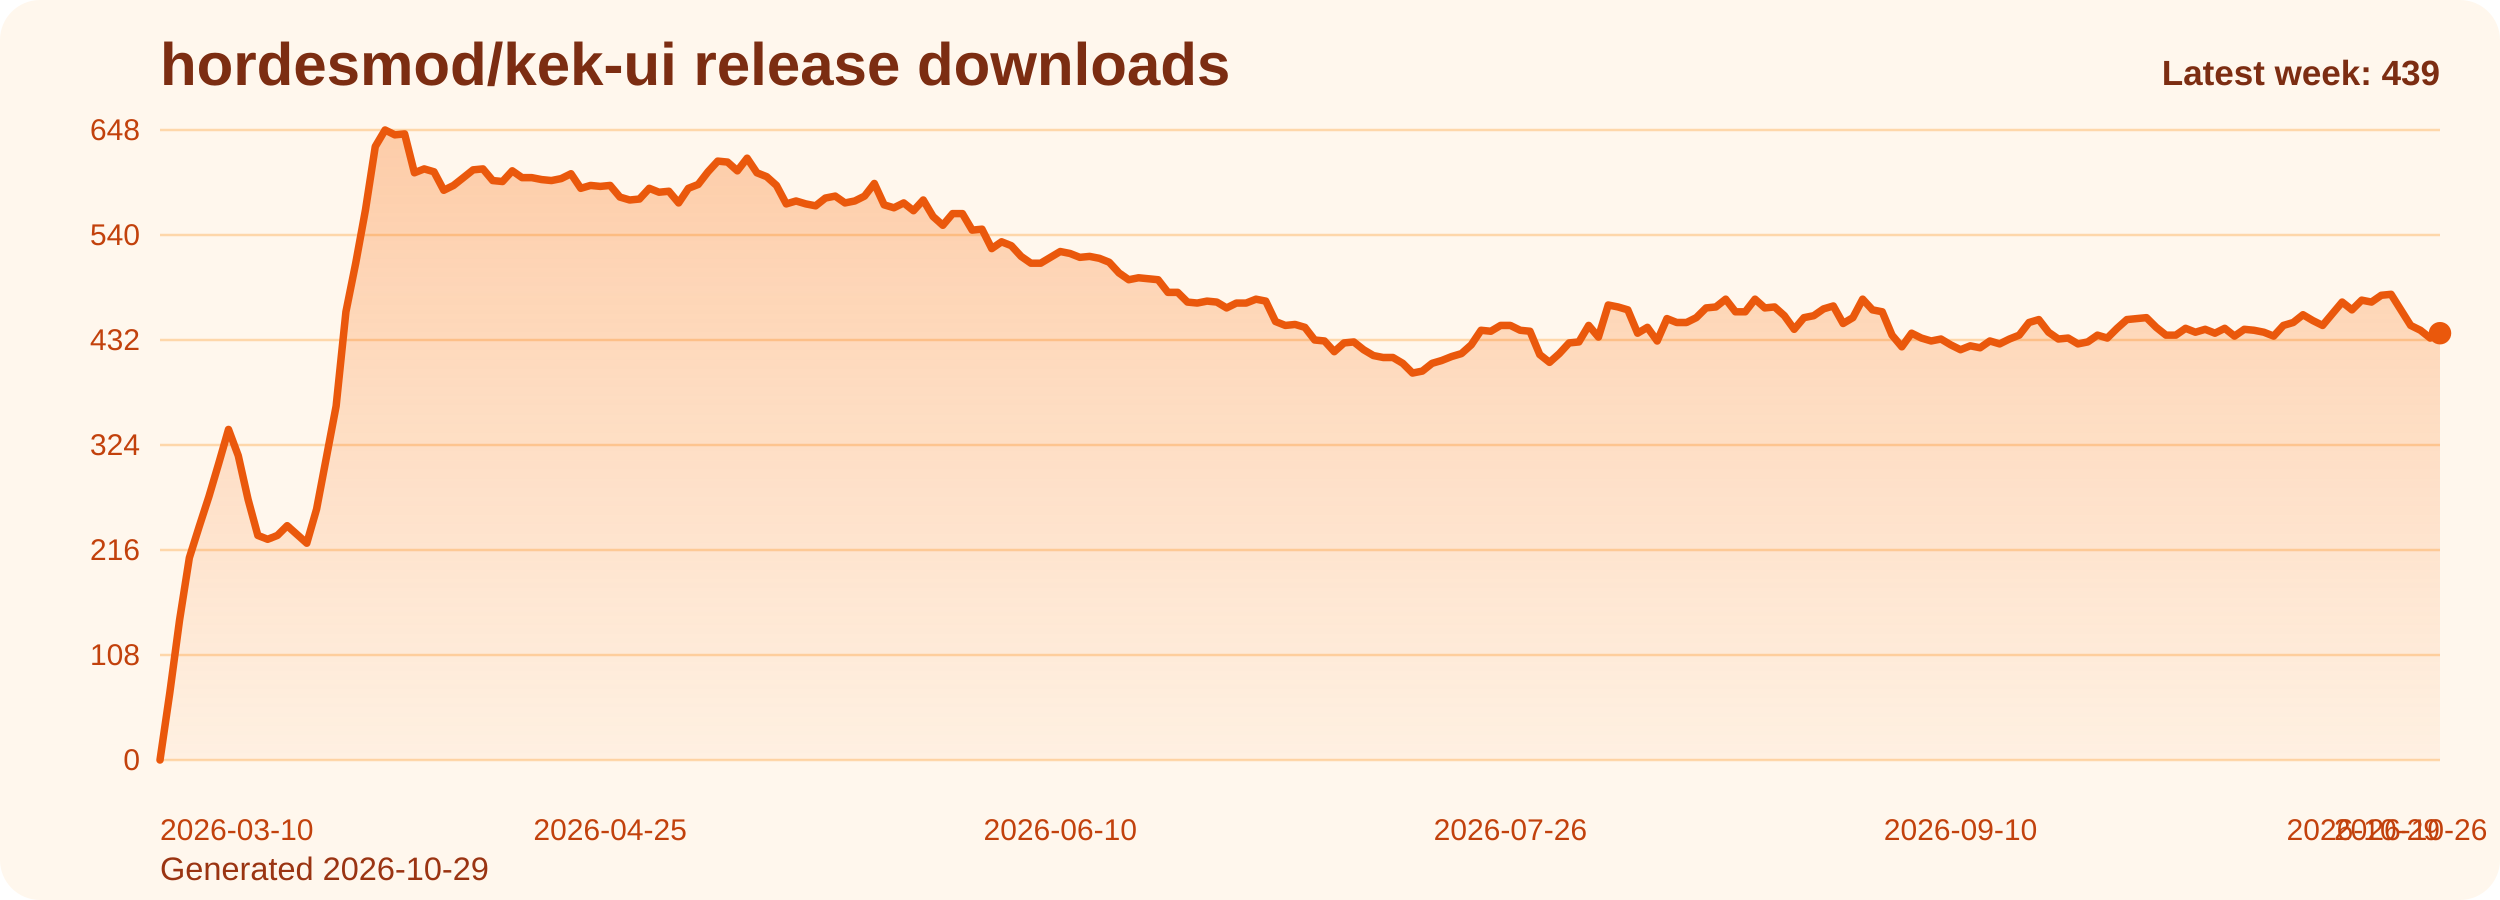
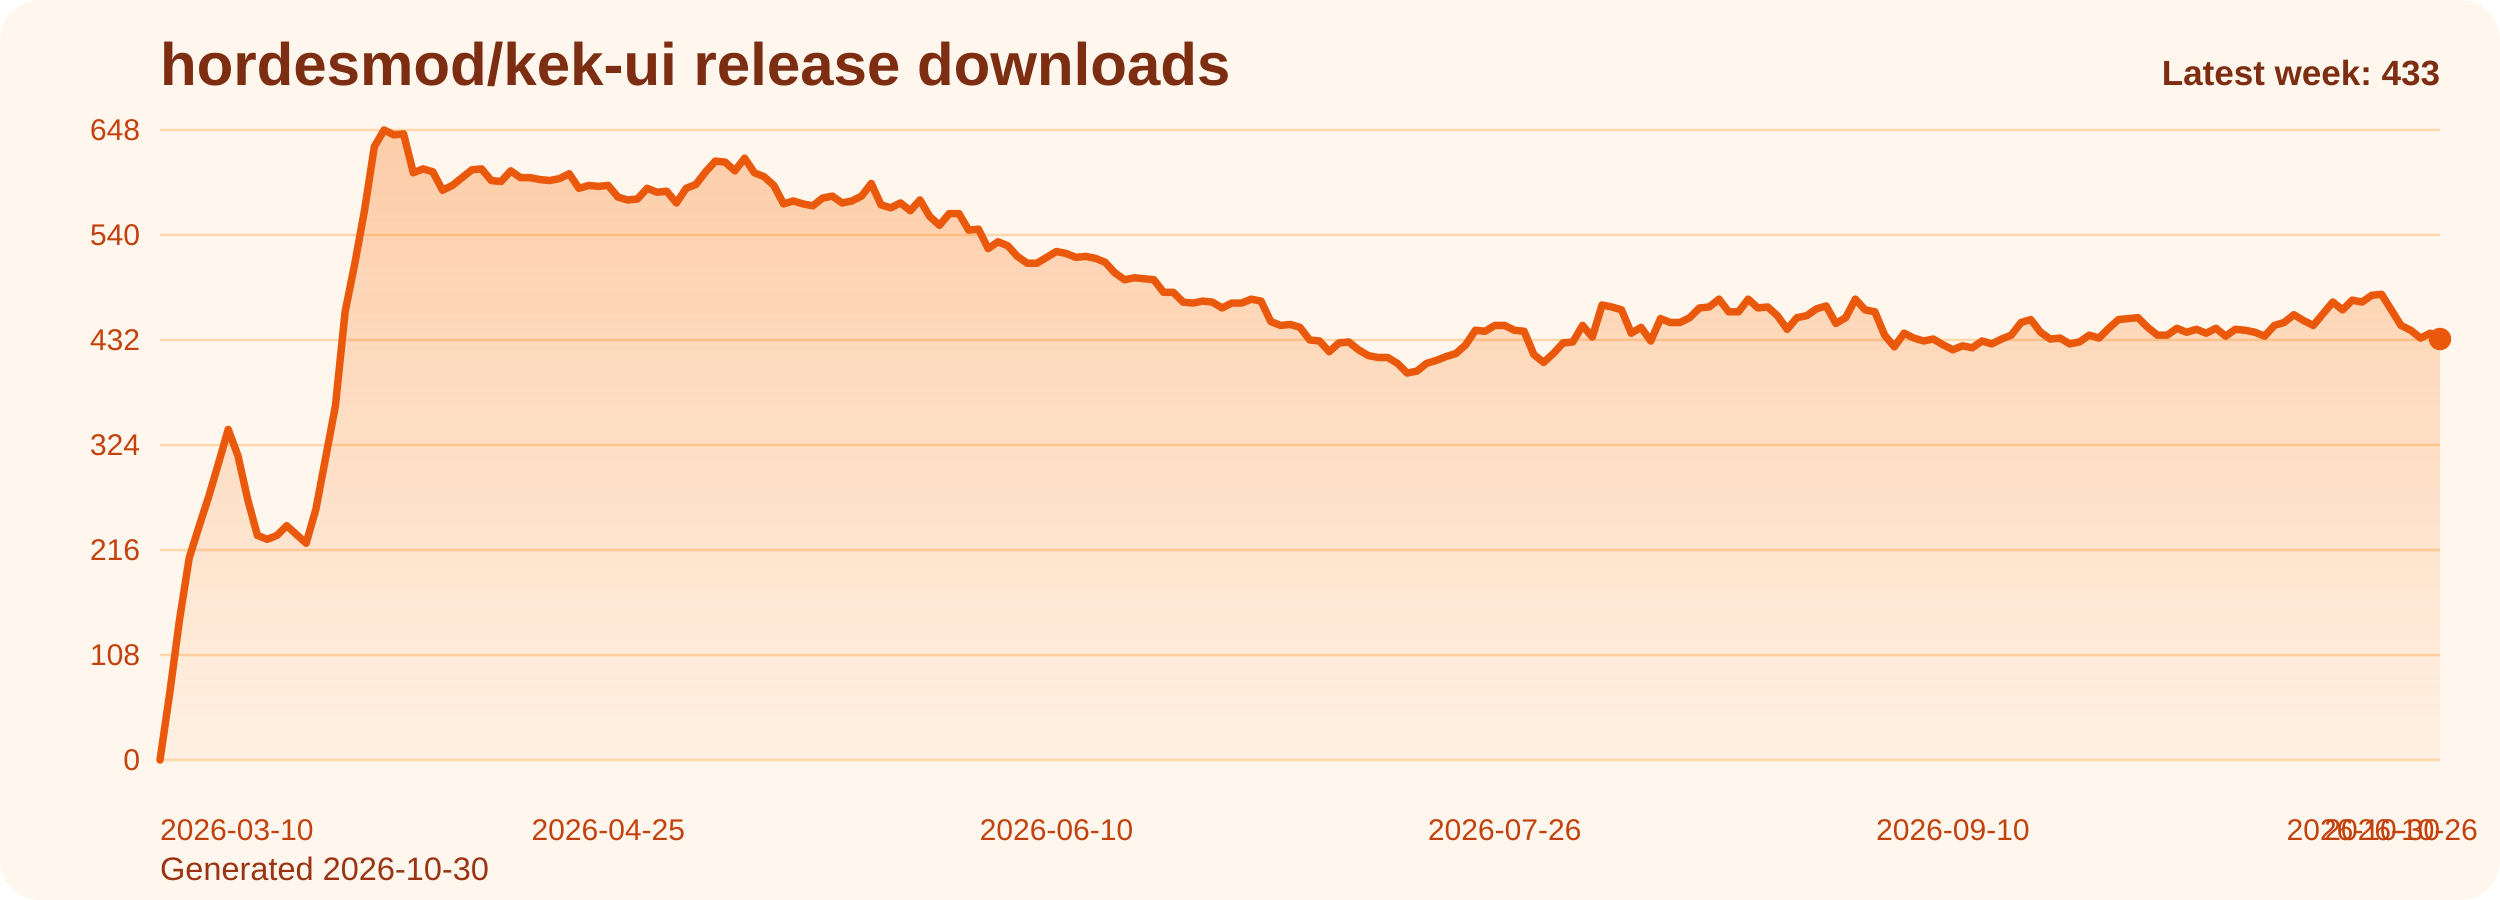
<svg xmlns="http://www.w3.org/2000/svg" viewBox="0 0 1000 360" role="img" aria-label="hordesmod/kek-ui release downloads chart">
  <defs>
    <linearGradient id="fill-weekly-orange" x1="0" y1="0" x2="0" y2="1">
      <stop offset="0%" stop-color="#f97316" stop-opacity="0.32" />
      <stop offset="100%" stop-color="#f97316" stop-opacity="0.05" />
    </linearGradient>
    <style>
      .bg { fill: #fff7ed; }
      .title { font: 700 24px Arial, sans-serif; fill: #7c2d12; }
      .sub { font: 400 13px Arial, sans-serif; fill: #9a3412; }
      .grid { stroke: #fed7aa; stroke-width: 1; }
      .axis { font: 400 12px Arial, sans-serif; fill: #c2410c; }
      .line { fill: none; stroke: #ea580c; stroke-width: 3; stroke-linecap: round; stroke-linejoin: round; }
      .dot { fill: #ea580c; }
      .value { font: 600 11px Arial, sans-serif; fill: #9a3412; }
      .latest { font: 700 14px Arial, sans-serif; fill: #7c2d12; }
    </style>
  </defs>
  <rect class="bg" x="0" y="0" width="1000" height="360" rx="16" />
  <text class="title" x="64" y="34">hordesmod/kek-ui release downloads</text>
-   <text class="sub" x="64" y="352">Generated 2026-10-29</text>
+   <text class="sub" x="64" y="352">Generated 2026-10-30</text>
  <line x1="64" y1="52.00" x2="976" y2="52.00" class="grid" />
  <text x="56" y="56.00" text-anchor="end" class="axis">648</text>
  <line x1="64" y1="94.00" x2="976" y2="94.00" class="grid" />
  <text x="56" y="98.00" text-anchor="end" class="axis">540</text>
  <line x1="64" y1="136.00" x2="976" y2="136.00" class="grid" />
  <text x="56" y="140.00" text-anchor="end" class="axis">432</text>
  <line x1="64" y1="178.00" x2="976" y2="178.00" class="grid" />
  <text x="56" y="182.00" text-anchor="end" class="axis">324</text>
  <line x1="64" y1="220.00" x2="976" y2="220.00" class="grid" />
  <text x="56" y="224.00" text-anchor="end" class="axis">216</text>
  <line x1="64" y1="262.00" x2="976" y2="262.00" class="grid" />
  <text x="56" y="266.00" text-anchor="end" class="axis">108</text>
  <line x1="64" y1="304.00" x2="976" y2="304.00" class="grid" />
  <text x="56" y="308.00" text-anchor="end" class="axis">0</text>
-   <path d="M 64.00 304 L 64.00 304.00 L 67.91 277.17 L 71.83 248.00 L 75.74 223.11 L 79.66 210.67 L 83.57 198.61 L 87.48 185.39 L 91.40 171.78 L 95.31 182.28 L 99.23 199.78 L 103.14 214.17 L 107.06 215.72 L 110.97 214.17 L 114.88 210.28 L 118.80 213.78 L 122.71 217.28 L 126.63 203.67 L 130.54 183.06 L 134.45 162.44 L 138.37 124.72 L 142.28 105.28 L 146.20 83.89 L 150.11 58.61 L 154.03 52.00 L 157.94 53.94 L 161.85 53.56 L 165.77 69.11 L 169.68 67.56 L 173.60 68.72 L 177.51 76.11 L 181.42 74.17 L 185.34 71.06 L 189.25 67.94 L 193.17 67.56 L 197.08 72.22 L 201.00 72.61 L 204.91 68.33 L 208.82 71.06 L 212.74 71.06 L 216.65 71.83 L 220.57 72.22 L 224.48 71.44 L 228.39 69.50 L 232.31 75.33 L 236.22 74.17 L 240.14 74.56 L 244.05 74.17 L 247.97 78.83 L 251.88 80.00 L 255.79 79.61 L 259.71 75.33 L 263.62 76.89 L 267.54 76.50 L 271.45 81.17 L 275.36 75.33 L 279.28 73.78 L 283.19 68.72 L 287.11 64.44 L 291.02 64.83 L 294.94 68.33 L 298.85 63.28 L 302.76 69.11 L 306.68 70.67 L 310.59 74.17 L 314.51 81.56 L 318.42 80.39 L 322.33 81.56 L 326.25 82.33 L 330.16 79.22 L 334.08 78.44 L 337.99 81.17 L 341.91 80.39 L 345.82 78.44 L 349.73 73.39 L 353.65 81.94 L 357.56 83.11 L 361.48 81.17 L 365.39 84.28 L 369.30 80.00 L 373.22 86.61 L 377.13 90.11 L 381.05 85.44 L 384.96 85.44 L 388.88 92.06 L 392.79 91.67 L 396.70 99.44 L 400.62 96.72 L 404.53 98.28 L 408.45 102.56 L 412.36 105.28 L 416.27 105.28 L 420.19 102.94 L 424.10 100.61 L 428.02 101.39 L 431.93 102.94 L 435.85 102.56 L 439.76 103.33 L 443.67 104.89 L 447.59 109.17 L 451.50 111.89 L 455.42 111.11 L 459.33 111.50 L 463.24 111.89 L 467.16 116.94 L 471.07 116.94 L 474.99 120.83 L 478.90 121.22 L 482.82 120.44 L 486.73 120.83 L 490.64 123.17 L 494.56 121.22 L 498.47 121.22 L 502.39 119.67 L 506.30 120.44 L 510.21 128.61 L 514.13 130.17 L 518.04 129.78 L 521.96 130.94 L 525.87 136.00 L 529.79 136.39 L 533.70 140.67 L 537.61 137.17 L 541.53 136.78 L 545.44 139.89 L 549.36 142.22 L 553.27 143.00 L 557.18 143.00 L 561.10 145.33 L 565.01 149.22 L 568.93 148.44 L 572.84 145.33 L 576.76 144.17 L 580.67 142.61 L 584.58 141.44 L 588.50 137.94 L 592.41 132.11 L 596.33 132.50 L 600.24 130.17 L 604.15 130.17 L 608.07 132.11 L 611.98 132.50 L 615.90 141.83 L 619.81 144.94 L 623.73 141.44 L 627.64 137.17 L 631.55 136.78 L 635.47 130.17 L 639.38 134.83 L 643.30 122.00 L 647.21 122.78 L 651.12 123.94 L 655.04 133.28 L 658.95 130.94 L 662.87 136.39 L 666.78 127.44 L 670.70 129.00 L 674.61 129.00 L 678.52 127.06 L 682.44 123.17 L 686.35 122.78 L 690.27 119.67 L 694.18 124.72 L 698.09 124.72 L 702.01 119.67 L 705.92 123.17 L 709.84 122.78 L 713.75 126.28 L 717.67 131.72 L 721.58 127.06 L 725.49 126.28 L 729.41 123.56 L 733.32 122.39 L 737.24 129.39 L 741.15 127.06 L 745.06 119.67 L 748.98 123.94 L 752.89 124.72 L 756.81 134.06 L 760.72 138.72 L 764.64 133.28 L 768.55 135.22 L 772.46 136.39 L 776.38 135.61 L 780.29 137.94 L 784.21 139.89 L 788.12 138.33 L 792.03 139.11 L 795.95 136.39 L 799.86 137.56 L 803.78 135.61 L 807.69 134.06 L 811.61 129.00 L 815.52 127.83 L 819.43 132.89 L 823.35 135.61 L 827.26 135.22 L 831.18 137.56 L 835.09 136.78 L 839.00 134.06 L 842.92 135.22 L 846.83 131.33 L 850.75 127.83 L 854.66 127.44 L 858.58 127.06 L 862.49 130.94 L 866.40 134.06 L 870.32 134.06 L 874.23 131.33 L 878.15 132.89 L 882.06 131.72 L 885.97 133.28 L 889.89 131.33 L 893.80 134.44 L 897.72 131.72 L 901.63 132.11 L 905.55 132.89 L 909.46 134.44 L 913.37 130.17 L 917.29 129.00 L 921.20 125.89 L 925.12 128.22 L 929.03 130.17 L 932.94 125.50 L 936.86 120.83 L 940.77 123.94 L 944.69 120.06 L 948.60 120.83 L 952.52 118.11 L 956.43 117.72 L 960.34 123.94 L 964.26 130.17 L 968.17 132.11 L 972.09 135.22 L 976.00 133.28 L 976.00 304 Z" fill="url(#fill-weekly-orange)" />
-   <polyline class="line" points="64.00,304.00 67.91,277.17 71.83,248.00 75.74,223.11 79.66,210.67 83.57,198.61 87.48,185.39 91.40,171.78 95.31,182.28 99.23,199.78 103.14,214.17 107.06,215.72 110.97,214.17 114.88,210.28 118.80,213.78 122.71,217.28 126.63,203.67 130.54,183.06 134.45,162.44 138.37,124.72 142.28,105.28 146.20,83.89 150.11,58.61 154.03,52.00 157.94,53.94 161.85,53.56 165.77,69.11 169.68,67.56 173.60,68.72 177.51,76.11 181.42,74.17 185.34,71.06 189.25,67.94 193.17,67.56 197.08,72.22 201.00,72.61 204.91,68.33 208.82,71.06 212.74,71.06 216.65,71.83 220.57,72.22 224.48,71.44 228.39,69.50 232.31,75.33 236.22,74.17 240.14,74.56 244.05,74.17 247.97,78.83 251.88,80.00 255.79,79.61 259.71,75.33 263.62,76.89 267.54,76.50 271.45,81.17 275.36,75.33 279.28,73.78 283.19,68.72 287.11,64.44 291.02,64.83 294.94,68.33 298.85,63.28 302.76,69.11 306.68,70.67 310.59,74.17 314.51,81.56 318.42,80.39 322.33,81.56 326.25,82.33 330.16,79.22 334.08,78.44 337.99,81.17 341.91,80.39 345.82,78.44 349.73,73.39 353.65,81.94 357.56,83.11 361.48,81.17 365.39,84.28 369.30,80.00 373.22,86.61 377.13,90.11 381.05,85.44 384.96,85.44 388.88,92.06 392.79,91.67 396.70,99.44 400.62,96.72 404.53,98.28 408.45,102.56 412.36,105.28 416.27,105.28 420.19,102.94 424.10,100.61 428.02,101.39 431.93,102.94 435.85,102.56 439.76,103.33 443.67,104.89 447.59,109.17 451.50,111.89 455.42,111.11 459.33,111.50 463.24,111.89 467.16,116.94 471.07,116.94 474.99,120.83 478.90,121.22 482.82,120.44 486.73,120.83 490.64,123.17 494.56,121.22 498.47,121.22 502.39,119.67 506.30,120.44 510.21,128.61 514.13,130.17 518.04,129.78 521.96,130.94 525.87,136.00 529.79,136.39 533.70,140.67 537.61,137.17 541.53,136.78 545.44,139.89 549.36,142.22 553.27,143.00 557.18,143.00 561.10,145.33 565.01,149.22 568.93,148.44 572.84,145.33 576.76,144.17 580.67,142.61 584.58,141.44 588.50,137.94 592.41,132.11 596.33,132.50 600.24,130.17 604.15,130.17 608.07,132.11 611.98,132.50 615.90,141.83 619.81,144.94 623.73,141.44 627.64,137.17 631.55,136.78 635.47,130.17 639.38,134.83 643.30,122.00 647.21,122.78 651.12,123.94 655.04,133.28 658.95,130.94 662.87,136.39 666.78,127.44 670.70,129.00 674.61,129.00 678.52,127.06 682.44,123.17 686.35,122.78 690.27,119.67 694.18,124.72 698.09,124.72 702.01,119.67 705.92,123.17 709.84,122.78 713.75,126.28 717.67,131.72 721.58,127.06 725.49,126.28 729.41,123.56 733.32,122.39 737.24,129.39 741.15,127.06 745.06,119.67 748.98,123.94 752.89,124.72 756.81,134.06 760.72,138.72 764.64,133.28 768.55,135.22 772.46,136.39 776.38,135.61 780.29,137.94 784.21,139.89 788.12,138.33 792.03,139.11 795.95,136.39 799.86,137.56 803.78,135.61 807.69,134.06 811.61,129.00 815.52,127.83 819.43,132.89 823.35,135.61 827.26,135.22 831.18,137.56 835.09,136.78 839.00,134.06 842.92,135.22 846.83,131.33 850.75,127.83 854.66,127.44 858.58,127.06 862.49,130.94 866.40,134.06 870.32,134.06 874.23,131.33 878.15,132.89 882.06,131.72 885.97,133.28 889.89,131.33 893.80,134.44 897.72,131.72 901.63,132.11 905.55,132.89 909.46,134.44 913.37,130.17 917.29,129.00 921.20,125.89 925.12,128.22 929.03,130.17 932.94,125.50 936.86,120.83 940.77,123.94 944.69,120.06 948.60,120.83 952.52,118.11 956.43,117.72 960.34,123.94 964.26,130.17 968.17,132.11 972.09,135.22 976.00,133.28" />
-   <circle class="dot" cx="976.00" cy="133.28" r="4.5" />
+   <path d="M 64.00 304 L 64.00 304.00 L 67.90 277.17 L 71.79 248.00 L 75.69 223.11 L 79.59 210.67 L 83.49 198.61 L 87.38 185.39 L 91.28 171.78 L 95.18 182.28 L 99.08 199.78 L 102.97 214.17 L 106.87 215.72 L 110.77 214.17 L 114.67 210.28 L 118.56 213.78 L 122.46 217.28 L 126.36 203.67 L 130.26 183.06 L 134.15 162.44 L 138.05 124.72 L 141.95 105.28 L 145.85 83.89 L 149.74 58.61 L 153.64 52.00 L 157.54 53.94 L 161.44 53.56 L 165.33 69.11 L 169.23 67.56 L 173.13 68.72 L 177.03 76.11 L 180.92 74.17 L 184.82 71.06 L 188.72 67.94 L 192.62 67.56 L 196.51 72.22 L 200.41 72.61 L 204.31 68.33 L 208.21 71.06 L 212.10 71.06 L 216.00 71.83 L 219.90 72.22 L 223.79 71.44 L 227.69 69.50 L 231.59 75.33 L 235.49 74.17 L 239.38 74.56 L 243.28 74.17 L 247.18 78.83 L 251.08 80.00 L 254.97 79.61 L 258.87 75.33 L 262.77 76.89 L 266.67 76.50 L 270.56 81.17 L 274.46 75.33 L 278.36 73.78 L 282.26 68.72 L 286.15 64.44 L 290.05 64.83 L 293.95 68.33 L 297.85 63.28 L 301.74 69.11 L 305.64 70.67 L 309.54 74.17 L 313.44 81.56 L 317.33 80.39 L 321.23 81.56 L 325.13 82.33 L 329.03 79.22 L 332.92 78.44 L 336.82 81.17 L 340.72 80.39 L 344.62 78.44 L 348.51 73.39 L 352.41 81.94 L 356.31 83.11 L 360.21 81.17 L 364.10 84.28 L 368.00 80.00 L 371.90 86.61 L 375.79 90.11 L 379.69 85.44 L 383.59 85.44 L 387.49 92.06 L 391.38 91.67 L 395.28 99.44 L 399.18 96.72 L 403.08 98.28 L 406.97 102.56 L 410.87 105.28 L 414.77 105.28 L 418.67 102.94 L 422.56 100.61 L 426.46 101.39 L 430.36 102.94 L 434.26 102.56 L 438.15 103.33 L 442.05 104.89 L 445.95 109.17 L 449.85 111.89 L 453.74 111.11 L 457.64 111.50 L 461.54 111.89 L 465.44 116.94 L 469.33 116.94 L 473.23 120.83 L 477.13 121.22 L 481.03 120.44 L 484.92 120.83 L 488.82 123.17 L 492.72 121.22 L 496.62 121.22 L 500.51 119.67 L 504.41 120.44 L 508.31 128.61 L 512.21 130.17 L 516.10 129.78 L 520.00 130.94 L 523.90 136.00 L 527.79 136.39 L 531.69 140.67 L 535.59 137.17 L 539.49 136.78 L 543.38 139.89 L 547.28 142.22 L 551.18 143.00 L 555.08 143.00 L 558.97 145.33 L 562.87 149.22 L 566.77 148.44 L 570.67 145.33 L 574.56 144.17 L 578.46 142.61 L 582.36 141.44 L 586.26 137.94 L 590.15 132.11 L 594.05 132.50 L 597.95 130.17 L 601.85 130.17 L 605.74 132.11 L 609.64 132.50 L 613.54 141.83 L 617.44 144.94 L 621.33 141.44 L 625.23 137.17 L 629.13 136.78 L 633.03 130.17 L 636.92 134.83 L 640.82 122.00 L 644.72 122.78 L 648.62 123.94 L 652.51 133.28 L 656.41 130.94 L 660.31 136.39 L 664.21 127.44 L 668.10 129.00 L 672.00 129.00 L 675.90 127.06 L 679.79 123.17 L 683.69 122.78 L 687.59 119.67 L 691.49 124.72 L 695.38 124.72 L 699.28 119.67 L 703.18 123.17 L 707.08 122.78 L 710.97 126.28 L 714.87 131.72 L 718.77 127.06 L 722.67 126.28 L 726.56 123.56 L 730.46 122.39 L 734.36 129.39 L 738.26 127.06 L 742.15 119.67 L 746.05 123.94 L 749.95 124.72 L 753.85 134.06 L 757.74 138.72 L 761.64 133.28 L 765.54 135.22 L 769.44 136.39 L 773.33 135.61 L 777.23 137.94 L 781.13 139.89 L 785.03 138.33 L 788.92 139.11 L 792.82 136.39 L 796.72 137.56 L 800.62 135.61 L 804.51 134.06 L 808.41 129.00 L 812.31 127.83 L 816.21 132.89 L 820.10 135.61 L 824.00 135.22 L 827.90 137.56 L 831.79 136.78 L 835.69 134.06 L 839.59 135.22 L 843.49 131.33 L 847.38 127.83 L 851.28 127.44 L 855.18 127.06 L 859.08 130.94 L 862.97 134.06 L 866.87 134.06 L 870.77 131.33 L 874.67 132.89 L 878.56 131.72 L 882.46 133.28 L 886.36 131.33 L 890.26 134.44 L 894.15 131.72 L 898.05 132.11 L 901.95 132.89 L 905.85 134.44 L 909.74 130.17 L 913.64 129.00 L 917.54 125.89 L 921.44 128.22 L 925.33 130.17 L 929.23 125.50 L 933.13 120.83 L 937.03 123.94 L 940.92 120.06 L 944.82 120.83 L 948.72 118.11 L 952.62 117.72 L 956.51 123.94 L 960.41 130.17 L 964.31 132.11 L 968.21 135.22 L 972.10 133.28 L 976.00 135.61 L 976.00 304 Z" fill="url(#fill-weekly-orange)" />
+   <polyline class="line" points="64.00,304.00 67.90,277.17 71.79,248.00 75.69,223.11 79.59,210.67 83.49,198.61 87.38,185.39 91.28,171.78 95.18,182.28 99.08,199.78 102.97,214.17 106.87,215.72 110.77,214.17 114.67,210.28 118.56,213.78 122.46,217.28 126.36,203.67 130.26,183.06 134.15,162.44 138.05,124.72 141.95,105.28 145.85,83.89 149.74,58.61 153.64,52.00 157.54,53.94 161.44,53.56 165.33,69.11 169.23,67.56 173.13,68.72 177.03,76.11 180.92,74.17 184.82,71.06 188.72,67.94 192.62,67.56 196.51,72.22 200.41,72.61 204.31,68.33 208.21,71.06 212.10,71.06 216.00,71.83 219.90,72.22 223.79,71.44 227.69,69.50 231.59,75.33 235.49,74.17 239.38,74.56 243.28,74.17 247.18,78.83 251.08,80.00 254.97,79.61 258.87,75.33 262.77,76.89 266.67,76.50 270.56,81.17 274.46,75.33 278.36,73.78 282.26,68.72 286.15,64.44 290.05,64.83 293.95,68.33 297.85,63.28 301.74,69.11 305.64,70.67 309.54,74.17 313.44,81.56 317.33,80.39 321.23,81.56 325.13,82.33 329.03,79.22 332.92,78.44 336.82,81.17 340.72,80.39 344.62,78.44 348.51,73.39 352.41,81.94 356.31,83.11 360.21,81.17 364.10,84.28 368.00,80.00 371.90,86.61 375.79,90.11 379.69,85.44 383.59,85.44 387.49,92.06 391.38,91.67 395.28,99.44 399.18,96.72 403.08,98.28 406.97,102.56 410.87,105.28 414.77,105.28 418.67,102.94 422.56,100.61 426.46,101.39 430.36,102.94 434.26,102.56 438.15,103.33 442.05,104.89 445.95,109.17 449.85,111.89 453.74,111.11 457.64,111.50 461.54,111.89 465.44,116.94 469.33,116.94 473.23,120.83 477.13,121.22 481.03,120.44 484.92,120.83 488.82,123.17 492.72,121.22 496.62,121.22 500.51,119.67 504.41,120.44 508.31,128.61 512.21,130.17 516.10,129.78 520.00,130.94 523.90,136.00 527.79,136.39 531.69,140.67 535.59,137.17 539.49,136.78 543.38,139.89 547.28,142.22 551.18,143.00 555.08,143.00 558.97,145.33 562.87,149.22 566.77,148.44 570.67,145.33 574.56,144.17 578.46,142.61 582.36,141.44 586.26,137.94 590.15,132.11 594.05,132.50 597.95,130.17 601.85,130.17 605.74,132.11 609.64,132.50 613.54,141.83 617.44,144.94 621.33,141.44 625.23,137.17 629.13,136.78 633.03,130.17 636.92,134.83 640.82,122.00 644.72,122.78 648.62,123.94 652.51,133.28 656.41,130.94 660.31,136.39 664.21,127.44 668.10,129.00 672.00,129.00 675.90,127.06 679.79,123.17 683.69,122.78 687.59,119.67 691.49,124.72 695.38,124.72 699.28,119.67 703.18,123.17 707.08,122.78 710.97,126.28 714.87,131.72 718.77,127.06 722.67,126.28 726.56,123.56 730.46,122.39 734.36,129.39 738.26,127.06 742.15,119.67 746.05,123.94 749.95,124.72 753.85,134.06 757.74,138.72 761.64,133.28 765.54,135.22 769.44,136.39 773.33,135.61 777.23,137.94 781.13,139.89 785.03,138.33 788.92,139.11 792.82,136.39 796.72,137.56 800.62,135.61 804.51,134.06 808.41,129.00 812.31,127.83 816.21,132.89 820.10,135.61 824.00,135.22 827.90,137.56 831.79,136.78 835.69,134.06 839.59,135.22 843.49,131.33 847.38,127.83 851.28,127.44 855.18,127.06 859.08,130.94 862.97,134.06 866.87,134.06 870.77,131.33 874.67,132.89 878.56,131.72 882.46,133.28 886.36,131.33 890.26,134.44 894.15,131.72 898.05,132.11 901.95,132.89 905.85,134.44 909.74,130.17 913.64,129.00 917.54,125.89 921.44,128.22 925.33,130.17 929.23,125.50 933.13,120.83 937.03,123.94 940.92,120.06 944.82,120.83 948.72,118.11 952.62,117.72 956.51,123.94 960.41,130.17 964.31,132.11 968.21,135.22 972.10,133.28 976.00,135.61" />
+   <circle class="dot" cx="976.00" cy="135.61" r="4.5" />
  <text class="axis" x="64.00" y="336" text-anchor="start">2026-03-10</text>
-   <text class="axis" x="244.05" y="336" text-anchor="middle">2026-04-25</text>
-   <text class="axis" x="424.10" y="336" text-anchor="middle">2026-06-10</text>
-   <text class="axis" x="604.15" y="336" text-anchor="middle">2026-07-26</text>
-   <text class="axis" x="784.21" y="336" text-anchor="middle">2026-09-10</text>
-   <text class="axis" x="964.26" y="336" text-anchor="middle">2026-10-26</text>
-   <text class="axis" x="976.00" y="336" text-anchor="end">2026-10-29</text>
-   <text class="latest" x="976" y="34" text-anchor="end">Latest week: 439</text>
+   <text class="axis" x="243.28" y="336" text-anchor="middle">2026-04-25</text>
+   <text class="axis" x="422.56" y="336" text-anchor="middle">2026-06-10</text>
+   <text class="axis" x="601.85" y="336" text-anchor="middle">2026-07-26</text>
+   <text class="axis" x="781.13" y="336" text-anchor="middle">2026-09-10</text>
+   <text class="axis" x="960.41" y="336" text-anchor="middle">2026-10-26</text>
+   <text class="axis" x="976.00" y="336" text-anchor="end">2026-10-30</text>
+   <text class="latest" x="976" y="34" text-anchor="end">Latest week: 433</text>
</svg>
